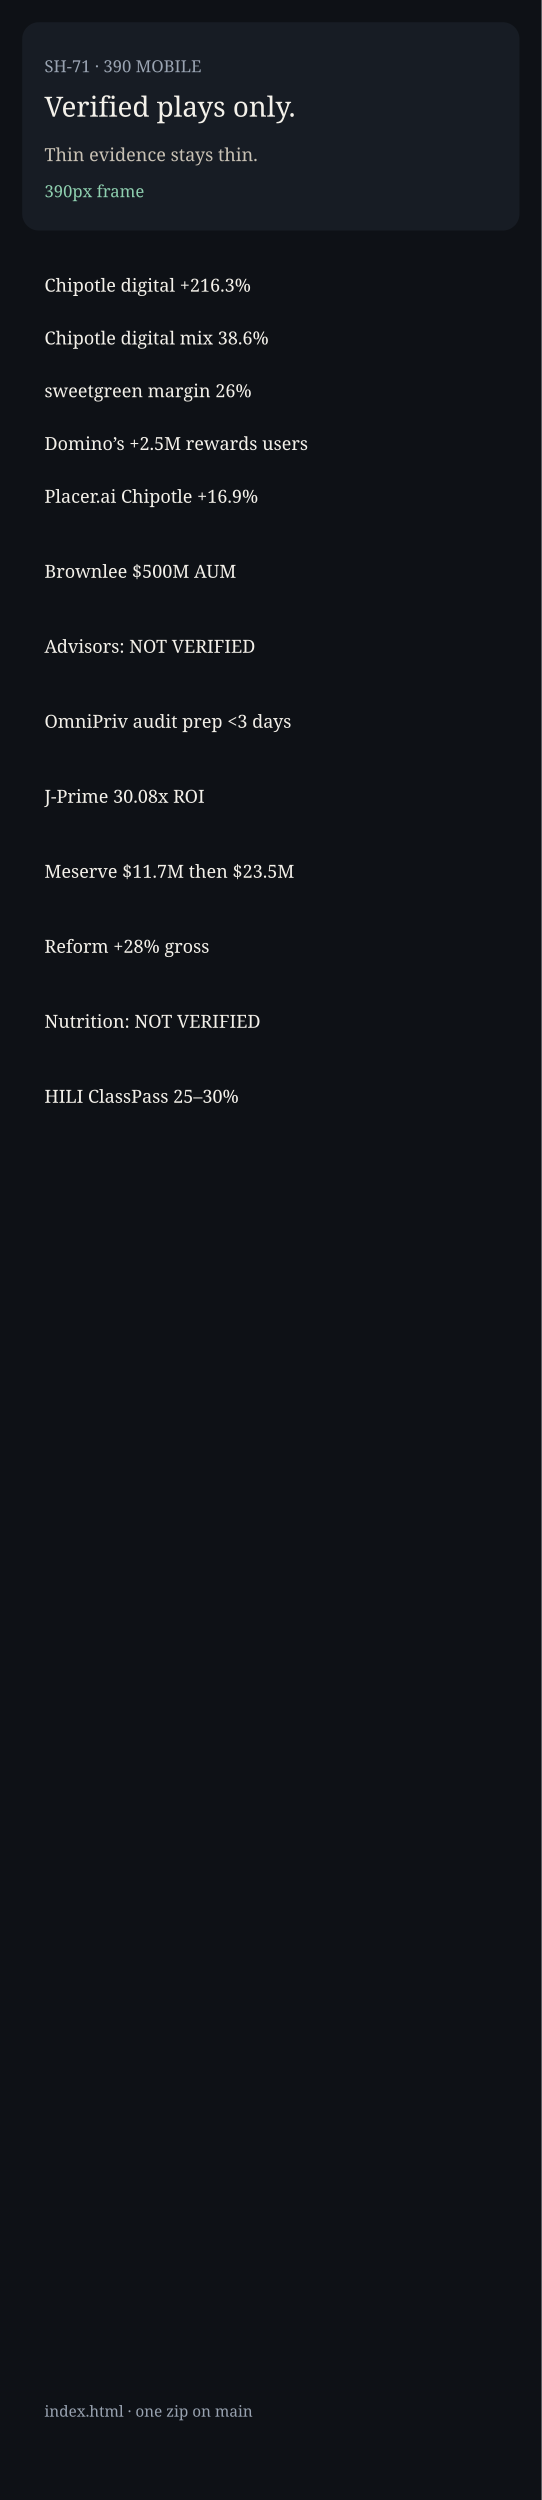
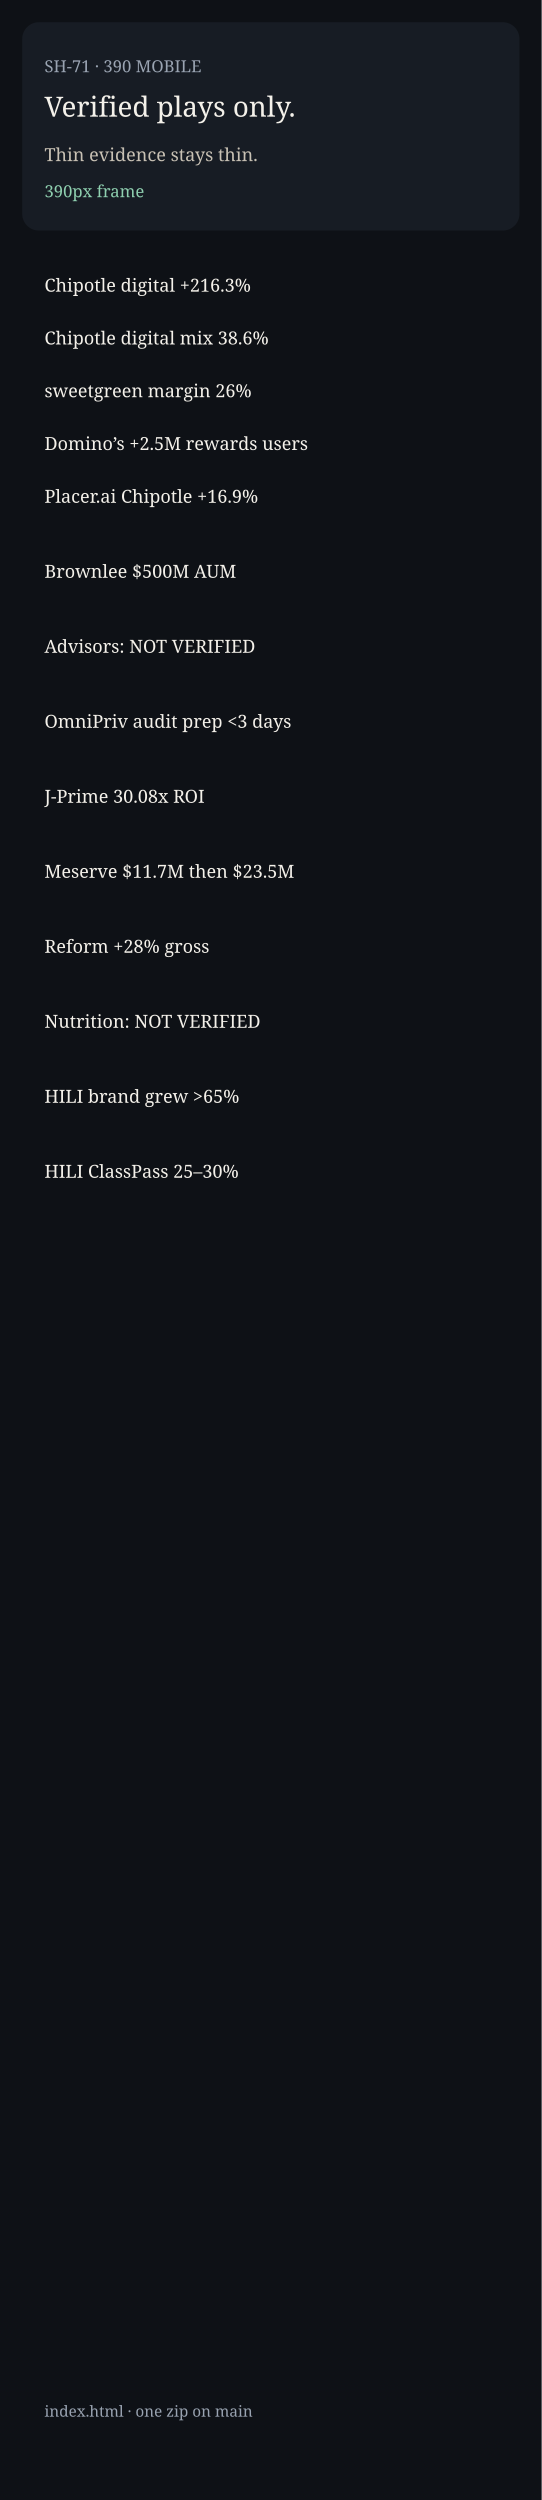
<svg xmlns="http://www.w3.org/2000/svg" width="390" height="1800" viewBox="0 0 390 1800">
  <rect width="390" height="1800" fill="#0e1116" />
  <rect x="16" y="16" width="358" height="150" rx="12" fill="#171c24" />
  <text x="32" y="52" fill="#9aa4b2" font-family="Georgia, serif" font-size="12">SH-71 · 390 MOBILE</text>
  <text x="32" y="84" fill="#f4f1ea" font-family="Georgia, serif" font-size="20">Verified plays only.</text>
  <text x="32" y="116" fill="#c8c1b4" font-family="Georgia, serif" font-size="13">Thin evidence stays thin.</text>
  <text x="32" y="142" fill="#8fd0b0" font-family="Georgia, serif" font-size="12">390px frame</text>
  <g font-family="Georgia, serif" font-size="13" fill="#f4f1ea">
    <text x="32" y="210">Chipotle digital +216.3%</text>
    <text x="32" y="248">Chipotle digital mix 38.6%</text>
    <text x="32" y="286">sweetgreen margin 26%</text>
    <text x="32" y="324">Domino’s +2.5M rewards users</text>
    <text x="32" y="362">Placer.ai Chipotle +16.9%</text>
    <text x="32" y="416">Brownlee $500M AUM</text>
    <text x="32" y="470">Advisors: NOT VERIFIED</text>
    <text x="32" y="524">OmniPriv audit prep &lt;3 days</text>
    <text x="32" y="578">J-Prime 30.08x ROI</text>
    <text x="32" y="632">Meserve $11.7M then $23.5M</text>
    <text x="32" y="686">Reform +28% gross</text>
    <text x="32" y="740">Nutrition: NOT VERIFIED</text>
-     <text x="32" y="794">HILI ClassPass 25–30%</text>
+     <text x="32" y="794">HILI brand grew &gt;65%</text>
+     <text x="32" y="848">HILI ClassPass 25–30%</text>
  </g>
  <text x="32" y="1740" fill="#9aa4b2" font-family="Georgia, serif" font-size="11">index.html · one zip on main</text>
</svg>
